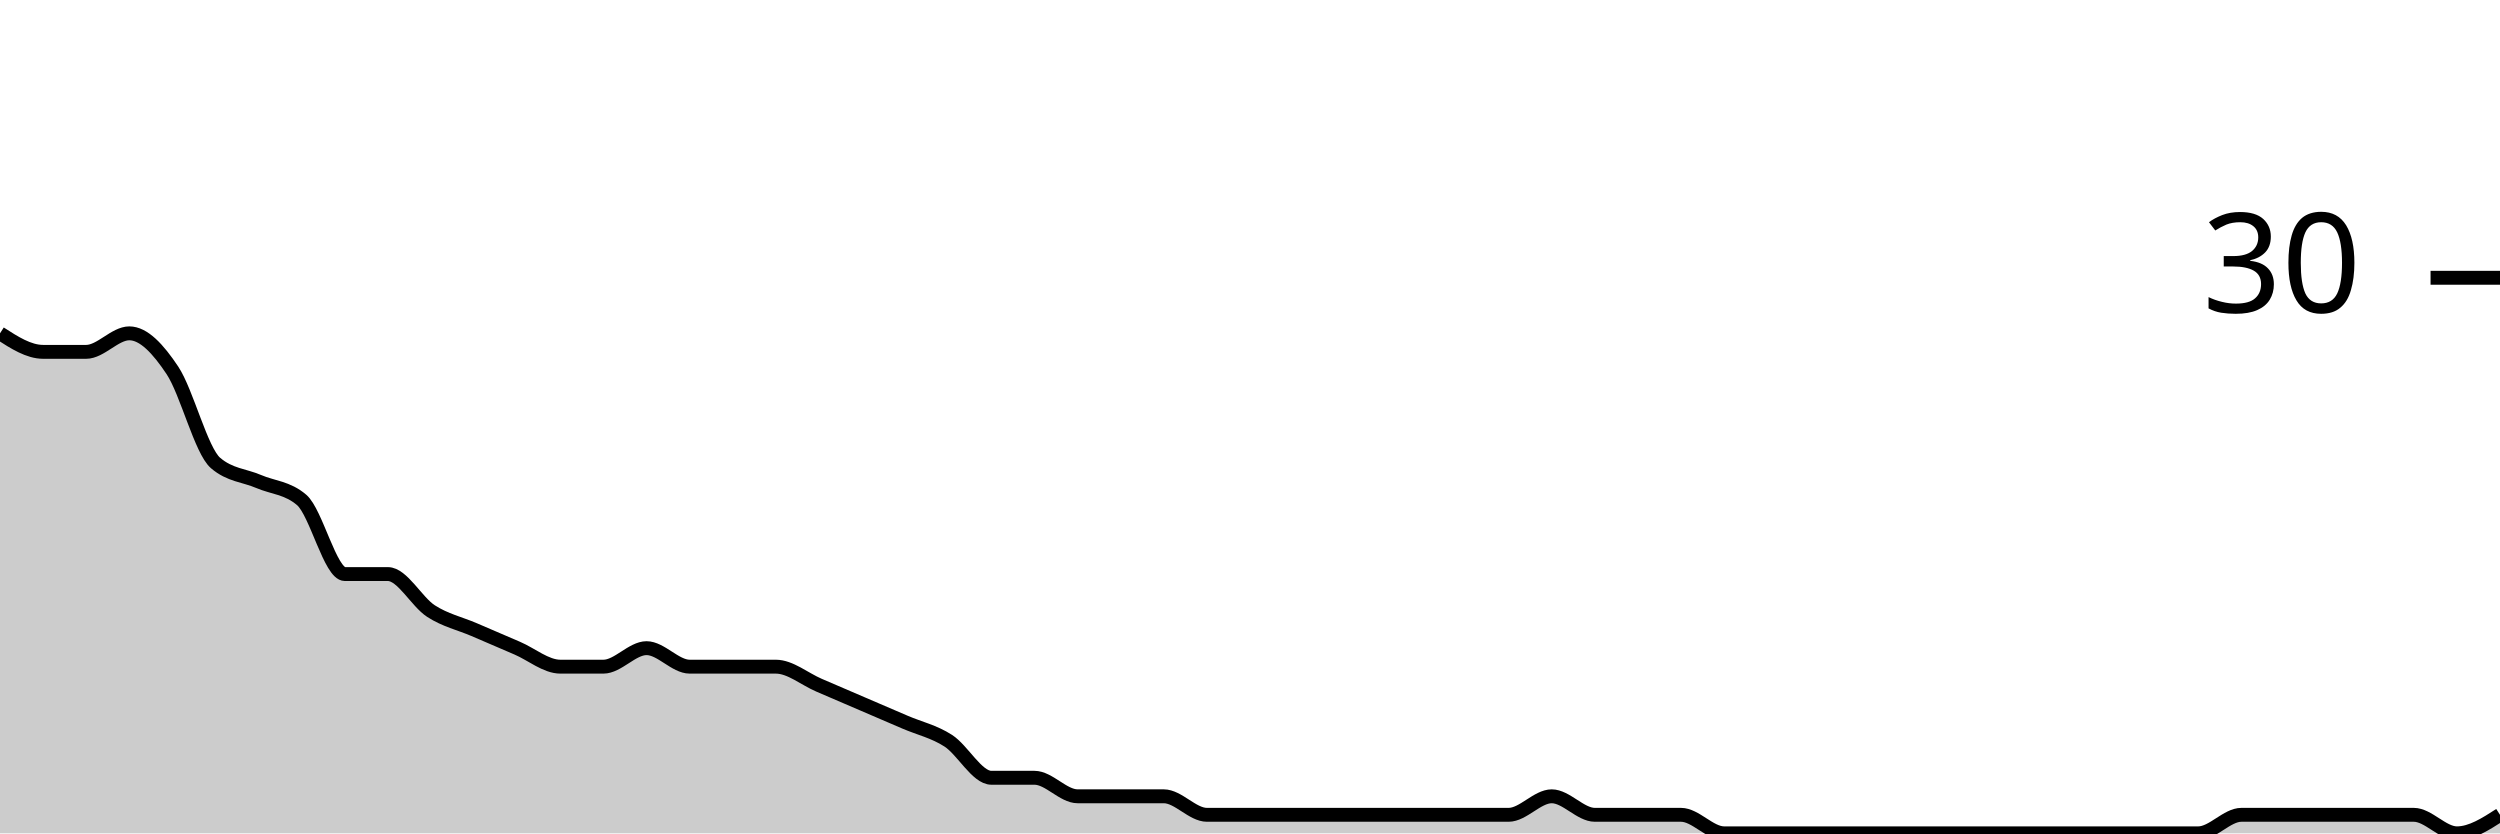
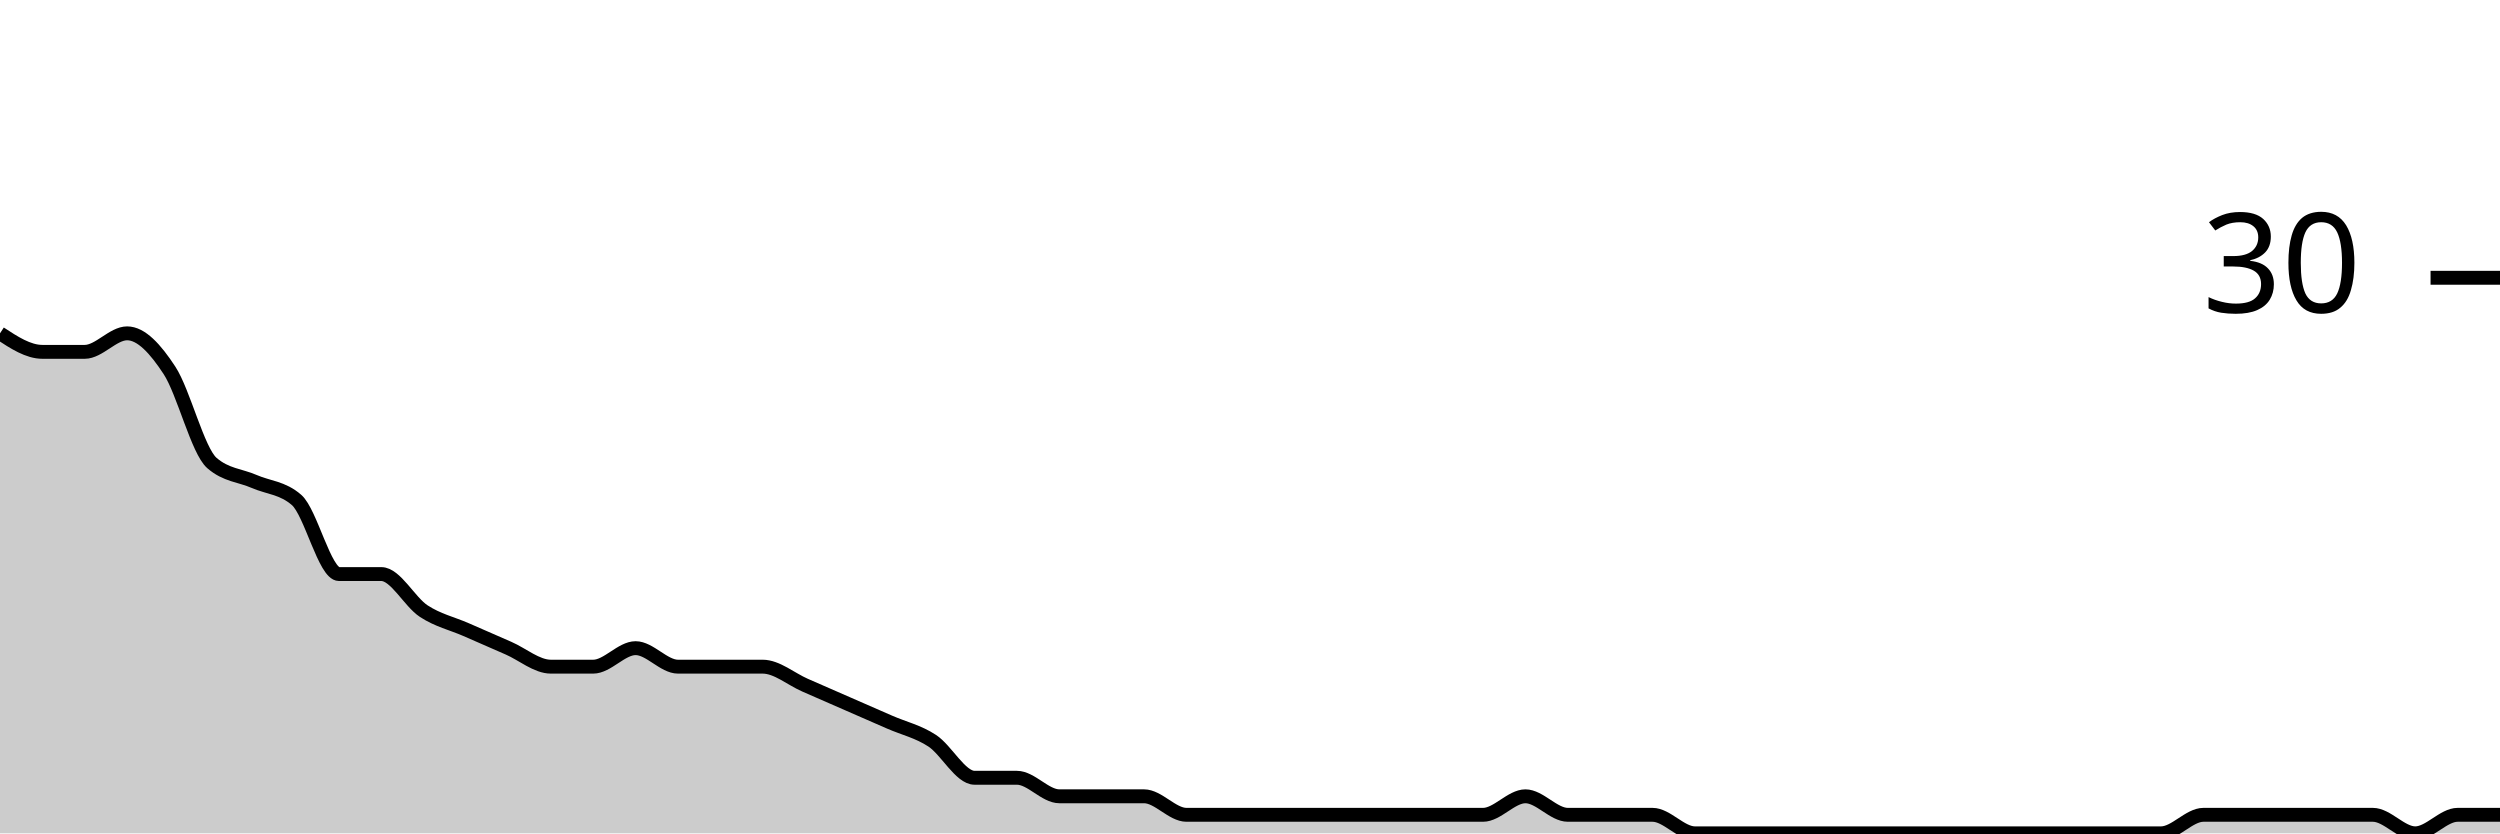
<svg xmlns="http://www.w3.org/2000/svg" viewBox="0 0 180 60">
  <g transform="translate(0,20)">
-     <path class="area" fill="rgba(0, 0, 0, 0.2)" d="M0,4C1.034,4.667,2.069,5.333,3.103,5.333C4.138,5.333,5.172,5.333,6.207,5.333C7.241,5.333,8.276,4,9.31,4C10.345,4,11.379,5.111,12.414,6.667C13.448,8.222,14.483,12.444,15.517,13.333C16.552,14.222,17.586,14.222,18.621,14.667C19.655,15.111,20.69,15.111,21.724,16C22.759,16.889,23.793,21.333,24.828,21.333C25.862,21.333,26.897,21.333,27.931,21.333C28.966,21.333,30,23.333,31.034,24C32.069,24.667,33.103,24.889,34.138,25.333C35.172,25.778,36.207,26.222,37.241,26.667C38.276,27.111,39.31,28,40.345,28C41.379,28,42.414,28,43.448,28C44.483,28,45.517,26.667,46.552,26.667C47.586,26.667,48.621,28,49.655,28C50.69,28,51.724,28,52.759,28C53.793,28,54.828,28,55.862,28C56.897,28,57.931,28.889,58.966,29.333C60,29.778,61.034,30.222,62.069,30.667C63.103,31.111,64.138,31.556,65.172,32C66.207,32.444,67.241,32.667,68.276,33.333C69.31,34,70.345,36,71.379,36C72.414,36,73.448,36,74.483,36C75.517,36,76.552,37.333,77.586,37.333C78.621,37.333,79.655,37.333,80.69,37.333C81.724,37.333,82.759,37.333,83.793,37.333C84.828,37.333,85.862,38.667,86.897,38.667C87.931,38.667,88.966,38.667,90,38.667C91.034,38.667,92.069,38.667,93.103,38.667C94.138,38.667,95.172,38.667,96.207,38.667C97.241,38.667,98.276,38.667,99.31,38.667C100.345,38.667,101.379,38.667,102.414,38.667C103.448,38.667,104.483,38.667,105.517,38.667C106.552,38.667,107.586,38.667,108.621,38.667C109.655,38.667,110.69,37.333,111.724,37.333C112.759,37.333,113.793,38.667,114.828,38.667C115.862,38.667,116.897,38.667,117.931,38.667C118.966,38.667,120,38.667,121.034,38.667C122.069,38.667,123.103,40,124.138,40C125.172,40,126.207,40,127.241,40C128.276,40,129.31,40,130.345,40C131.379,40,132.414,40,133.448,40C134.483,40,135.517,40,136.552,40C137.586,40,138.621,40,139.655,40C140.69,40,141.724,40,142.759,40C143.793,40,144.828,40,145.862,40C146.897,40,147.931,40,148.966,40C150,40,151.034,40,152.069,40C153.103,40,154.138,40,155.172,40C156.207,40,157.241,40,158.276,40C159.31,40,160.345,38.667,161.379,38.667C162.414,38.667,163.448,38.667,164.483,38.667C165.517,38.667,166.552,38.667,167.586,38.667C168.621,38.667,169.655,38.667,170.69,38.667C171.724,38.667,172.759,38.667,173.793,38.667C174.828,38.667,175.862,40,176.897,40C177.931,40,178.966,39.333,180,38.667L180,40C178.966,40,177.931,40,176.897,40C175.862,40,174.828,40,173.793,40C172.759,40,171.724,40,170.69,40C169.655,40,168.621,40,167.586,40C166.552,40,165.517,40,164.483,40C163.448,40,162.414,40,161.379,40C160.345,40,159.31,40,158.276,40C157.241,40,156.207,40,155.172,40C154.138,40,153.103,40,152.069,40C151.034,40,150,40,148.966,40C147.931,40,146.897,40,145.862,40C144.828,40,143.793,40,142.759,40C141.724,40,140.69,40,139.655,40C138.621,40,137.586,40,136.552,40C135.517,40,134.483,40,133.448,40C132.414,40,131.379,40,130.345,40C129.31,40,128.276,40,127.241,40C126.207,40,125.172,40,124.138,40C123.103,40,122.069,40,121.034,40C120,40,118.966,40,117.931,40C116.897,40,115.862,40,114.828,40C113.793,40,112.759,40,111.724,40C110.69,40,109.655,40,108.621,40C107.586,40,106.552,40,105.517,40C104.483,40,103.448,40,102.414,40C101.379,40,100.345,40,99.31,40C98.276,40,97.241,40,96.207,40C95.172,40,94.138,40,93.103,40C92.069,40,91.034,40,90,40C88.966,40,87.931,40,86.897,40C85.862,40,84.828,40,83.793,40C82.759,40,81.724,40,80.69,40C79.655,40,78.621,40,77.586,40C76.552,40,75.517,40,74.483,40C73.448,40,72.414,40,71.379,40C70.345,40,69.31,40,68.276,40C67.241,40,66.207,40,65.172,40C64.138,40,63.103,40,62.069,40C61.034,40,60,40,58.966,40C57.931,40,56.897,40,55.862,40C54.828,40,53.793,40,52.759,40C51.724,40,50.69,40,49.655,40C48.621,40,47.586,40,46.552,40C45.517,40,44.483,40,43.448,40C42.414,40,41.379,40,40.345,40C39.31,40,38.276,40,37.241,40C36.207,40,35.172,40,34.138,40C33.103,40,32.069,40,31.034,40C30,40,28.966,40,27.931,40C26.897,40,25.862,40,24.828,40C23.793,40,22.759,40,21.724,40C20.69,40,19.655,40,18.621,40C17.586,40,16.552,40,15.517,40C14.483,40,13.448,40,12.414,40C11.379,40,10.345,40,9.31,40C8.276,40,7.241,40,6.207,40C5.172,40,4.138,40,3.103,40C2.069,40,1.034,40,0,40Z" />
-     <path class="line" stroke="black" fill="none" d="M0,4C1.034,4.667,2.069,5.333,3.103,5.333C4.138,5.333,5.172,5.333,6.207,5.333C7.241,5.333,8.276,4,9.31,4C10.345,4,11.379,5.111,12.414,6.667C13.448,8.222,14.483,12.444,15.517,13.333C16.552,14.222,17.586,14.222,18.621,14.667C19.655,15.111,20.69,15.111,21.724,16C22.759,16.889,23.793,21.333,24.828,21.333C25.862,21.333,26.897,21.333,27.931,21.333C28.966,21.333,30,23.333,31.034,24C32.069,24.667,33.103,24.889,34.138,25.333C35.172,25.778,36.207,26.222,37.241,26.667C38.276,27.111,39.31,28,40.345,28C41.379,28,42.414,28,43.448,28C44.483,28,45.517,26.667,46.552,26.667C47.586,26.667,48.621,28,49.655,28C50.69,28,51.724,28,52.759,28C53.793,28,54.828,28,55.862,28C56.897,28,57.931,28.889,58.966,29.333C60,29.778,61.034,30.222,62.069,30.667C63.103,31.111,64.138,31.556,65.172,32C66.207,32.444,67.241,32.667,68.276,33.333C69.31,34,70.345,36,71.379,36C72.414,36,73.448,36,74.483,36C75.517,36,76.552,37.333,77.586,37.333C78.621,37.333,79.655,37.333,80.69,37.333C81.724,37.333,82.759,37.333,83.793,37.333C84.828,37.333,85.862,38.667,86.897,38.667C87.931,38.667,88.966,38.667,90,38.667C91.034,38.667,92.069,38.667,93.103,38.667C94.138,38.667,95.172,38.667,96.207,38.667C97.241,38.667,98.276,38.667,99.31,38.667C100.345,38.667,101.379,38.667,102.414,38.667C103.448,38.667,104.483,38.667,105.517,38.667C106.552,38.667,107.586,38.667,108.621,38.667C109.655,38.667,110.69,37.333,111.724,37.333C112.759,37.333,113.793,38.667,114.828,38.667C115.862,38.667,116.897,38.667,117.931,38.667C118.966,38.667,120,38.667,121.034,38.667C122.069,38.667,123.103,40,124.138,40C125.172,40,126.207,40,127.241,40C128.276,40,129.31,40,130.345,40C131.379,40,132.414,40,133.448,40C134.483,40,135.517,40,136.552,40C137.586,40,138.621,40,139.655,40C140.69,40,141.724,40,142.759,40C143.793,40,144.828,40,145.862,40C146.897,40,147.931,40,148.966,40C150,40,151.034,40,152.069,40C153.103,40,154.138,40,155.172,40C156.207,40,157.241,40,158.276,40C159.31,40,160.345,38.667,161.379,38.667C162.414,38.667,163.448,38.667,164.483,38.667C165.517,38.667,166.552,38.667,167.586,38.667C168.621,38.667,169.655,38.667,170.69,38.667C171.724,38.667,172.759,38.667,173.793,38.667C174.828,38.667,175.862,40,176.897,40C177.931,40,178.966,39.333,180,38.667" />
+     <path class="area" fill="rgba(0, 0, 0, 0.2)" d="M0,4C1.017,4.667,2.034,5.333,3.051,5.333C4.068,5.333,5.085,5.333,6.102,5.333C7.119,5.333,8.136,4,9.153,4C10.169,4,11.186,5.111,12.203,6.667C13.22,8.222,14.237,12.444,15.254,13.333C16.271,14.222,17.288,14.222,18.305,14.667C19.322,15.111,20.339,15.111,21.356,16C22.373,16.889,23.39,21.333,24.407,21.333C25.424,21.333,26.441,21.333,27.458,21.333C28.475,21.333,29.492,23.333,30.508,24C31.525,24.667,32.542,24.889,33.559,25.333C34.576,25.778,35.593,26.222,36.61,26.667C37.627,27.111,38.644,28,39.661,28C40.678,28,41.695,28,42.712,28C43.729,28,44.746,26.667,45.763,26.667C46.78,26.667,47.797,28,48.814,28C49.831,28,50.847,28,51.864,28C52.881,28,53.898,28,54.915,28C55.932,28,56.949,28.889,57.966,29.333C58.983,29.778,60,30.222,61.017,30.667C62.034,31.111,63.051,31.556,64.068,32C65.085,32.444,66.102,32.667,67.119,33.333C68.136,34,69.153,36,70.169,36C71.186,36,72.203,36,73.22,36C74.237,36,75.254,37.333,76.271,37.333C77.288,37.333,78.305,37.333,79.322,37.333C80.339,37.333,81.356,37.333,82.373,37.333C83.39,37.333,84.407,38.667,85.424,38.667C86.441,38.667,87.458,38.667,88.475,38.667C89.492,38.667,90.508,38.667,91.525,38.667C92.542,38.667,93.559,38.667,94.576,38.667C95.593,38.667,96.61,38.667,97.627,38.667C98.644,38.667,99.661,38.667,100.678,38.667C101.695,38.667,102.712,38.667,103.729,38.667C104.746,38.667,105.763,38.667,106.78,38.667C107.797,38.667,108.814,37.333,109.831,37.333C110.847,37.333,111.864,38.667,112.881,38.667C113.898,38.667,114.915,38.667,115.932,38.667C116.949,38.667,117.966,38.667,118.983,38.667C120,38.667,121.017,40,122.034,40C123.051,40,124.068,40,125.085,40C126.102,40,127.119,40,128.136,40C129.153,40,130.169,40,131.186,40C132.203,40,133.22,40,134.237,40C135.254,40,136.271,40,137.288,40C138.305,40,139.322,40,140.339,40C141.356,40,142.373,40,143.39,40C144.407,40,145.424,40,146.441,40C147.458,40,148.475,40,149.492,40C150.508,40,151.525,40,152.542,40C153.559,40,154.576,40,155.593,40C156.61,40,157.627,38.667,158.644,38.667C159.661,38.667,160.678,38.667,161.695,38.667C162.712,38.667,163.729,38.667,164.746,38.667C165.763,38.667,166.78,38.667,167.797,38.667C168.814,38.667,169.831,38.667,170.847,38.667C171.864,38.667,172.881,40,173.898,40C174.915,40,175.932,38.667,176.949,38.667C177.966,38.667,178.983,38.667,180,38.667L180,40C178.983,40,177.966,40,176.949,40C175.932,40,174.915,40,173.898,40C172.881,40,171.864,40,170.847,40C169.831,40,168.814,40,167.797,40C166.78,40,165.763,40,164.746,40C163.729,40,162.712,40,161.695,40C160.678,40,159.661,40,158.644,40C157.627,40,156.61,40,155.593,40C154.576,40,153.559,40,152.542,40C151.525,40,150.508,40,149.492,40C148.475,40,147.458,40,146.441,40C145.424,40,144.407,40,143.39,40C142.373,40,141.356,40,140.339,40C139.322,40,138.305,40,137.288,40C136.271,40,135.254,40,134.237,40C133.22,40,132.203,40,131.186,40C130.169,40,129.153,40,128.136,40C127.119,40,126.102,40,125.085,40C124.068,40,123.051,40,122.034,40C121.017,40,120,40,118.983,40C117.966,40,116.949,40,115.932,40C114.915,40,113.898,40,112.881,40C111.864,40,110.847,40,109.831,40C108.814,40,107.797,40,106.78,40C105.763,40,104.746,40,103.729,40C102.712,40,101.695,40,100.678,40C99.661,40,98.644,40,97.627,40C96.61,40,95.593,40,94.576,40C93.559,40,92.542,40,91.525,40C90.508,40,89.492,40,88.475,40C87.458,40,86.441,40,85.424,40C84.407,40,83.39,40,82.373,40C81.356,40,80.339,40,79.322,40C78.305,40,77.288,40,76.271,40C75.254,40,74.237,40,73.22,40C72.203,40,71.186,40,70.169,40C69.153,40,68.136,40,67.119,40C66.102,40,65.085,40,64.068,40C63.051,40,62.034,40,61.017,40C60,40,58.983,40,57.966,40C56.949,40,55.932,40,54.915,40C53.898,40,52.881,40,51.864,40C50.847,40,49.831,40,48.814,40C47.797,40,46.78,40,45.763,40C44.746,40,43.729,40,42.712,40C41.695,40,40.678,40,39.661,40C38.644,40,37.627,40,36.61,40C35.593,40,34.576,40,33.559,40C32.542,40,31.525,40,30.508,40C29.492,40,28.475,40,27.458,40C26.441,40,25.424,40,24.407,40C23.39,40,22.373,40,21.356,40C20.339,40,19.322,40,18.305,40C17.288,40,16.271,40,15.254,40C14.237,40,13.22,40,12.203,40C11.186,40,10.169,40,9.153,40C8.136,40,7.119,40,6.102,40C5.085,40,4.068,40,3.051,40C2.034,40,1.017,40,0,40Z" />
+     <path class="line" stroke="black" fill="none" d="M0,4C1.017,4.667,2.034,5.333,3.051,5.333C4.068,5.333,5.085,5.333,6.102,5.333C7.119,5.333,8.136,4,9.153,4C10.169,4,11.186,5.111,12.203,6.667C13.22,8.222,14.237,12.444,15.254,13.333C16.271,14.222,17.288,14.222,18.305,14.667C19.322,15.111,20.339,15.111,21.356,16C22.373,16.889,23.39,21.333,24.407,21.333C25.424,21.333,26.441,21.333,27.458,21.333C28.475,21.333,29.492,23.333,30.508,24C31.525,24.667,32.542,24.889,33.559,25.333C34.576,25.778,35.593,26.222,36.61,26.667C37.627,27.111,38.644,28,39.661,28C40.678,28,41.695,28,42.712,28C43.729,28,44.746,26.667,45.763,26.667C46.78,26.667,47.797,28,48.814,28C49.831,28,50.847,28,51.864,28C52.881,28,53.898,28,54.915,28C55.932,28,56.949,28.889,57.966,29.333C58.983,29.778,60,30.222,61.017,30.667C62.034,31.111,63.051,31.556,64.068,32C65.085,32.444,66.102,32.667,67.119,33.333C68.136,34,69.153,36,70.169,36C71.186,36,72.203,36,73.22,36C74.237,36,75.254,37.333,76.271,37.333C77.288,37.333,78.305,37.333,79.322,37.333C80.339,37.333,81.356,37.333,82.373,37.333C83.39,37.333,84.407,38.667,85.424,38.667C86.441,38.667,87.458,38.667,88.475,38.667C89.492,38.667,90.508,38.667,91.525,38.667C92.542,38.667,93.559,38.667,94.576,38.667C95.593,38.667,96.61,38.667,97.627,38.667C98.644,38.667,99.661,38.667,100.678,38.667C101.695,38.667,102.712,38.667,103.729,38.667C104.746,38.667,105.763,38.667,106.78,38.667C107.797,38.667,108.814,37.333,109.831,37.333C110.847,37.333,111.864,38.667,112.881,38.667C113.898,38.667,114.915,38.667,115.932,38.667C116.949,38.667,117.966,38.667,118.983,38.667C120,38.667,121.017,40,122.034,40C123.051,40,124.068,40,125.085,40C126.102,40,127.119,40,128.136,40C129.153,40,130.169,40,131.186,40C132.203,40,133.22,40,134.237,40C135.254,40,136.271,40,137.288,40C138.305,40,139.322,40,140.339,40C141.356,40,142.373,40,143.39,40C144.407,40,145.424,40,146.441,40C147.458,40,148.475,40,149.492,40C150.508,40,151.525,40,152.542,40C153.559,40,154.576,40,155.593,40C156.61,40,157.627,38.667,158.644,38.667C159.661,38.667,160.678,38.667,161.695,38.667C162.712,38.667,163.729,38.667,164.746,38.667C165.763,38.667,166.78,38.667,167.797,38.667C168.814,38.667,169.831,38.667,170.847,38.667C171.864,38.667,172.881,40,173.898,40C174.915,40,175.932,38.667,176.949,38.667C177.966,38.667,178.983,38.667,180,38.667" />
    <path class="axis-ceiling" stroke-width="1" stroke="black" fill="none" d="M175,0L180,0" />
    <text class="axis-ceiling-label" font-family="sans-serif" text-anchor="end" font-size="10px" x="170" y="2.5">30</text>
  </g>
</svg>
